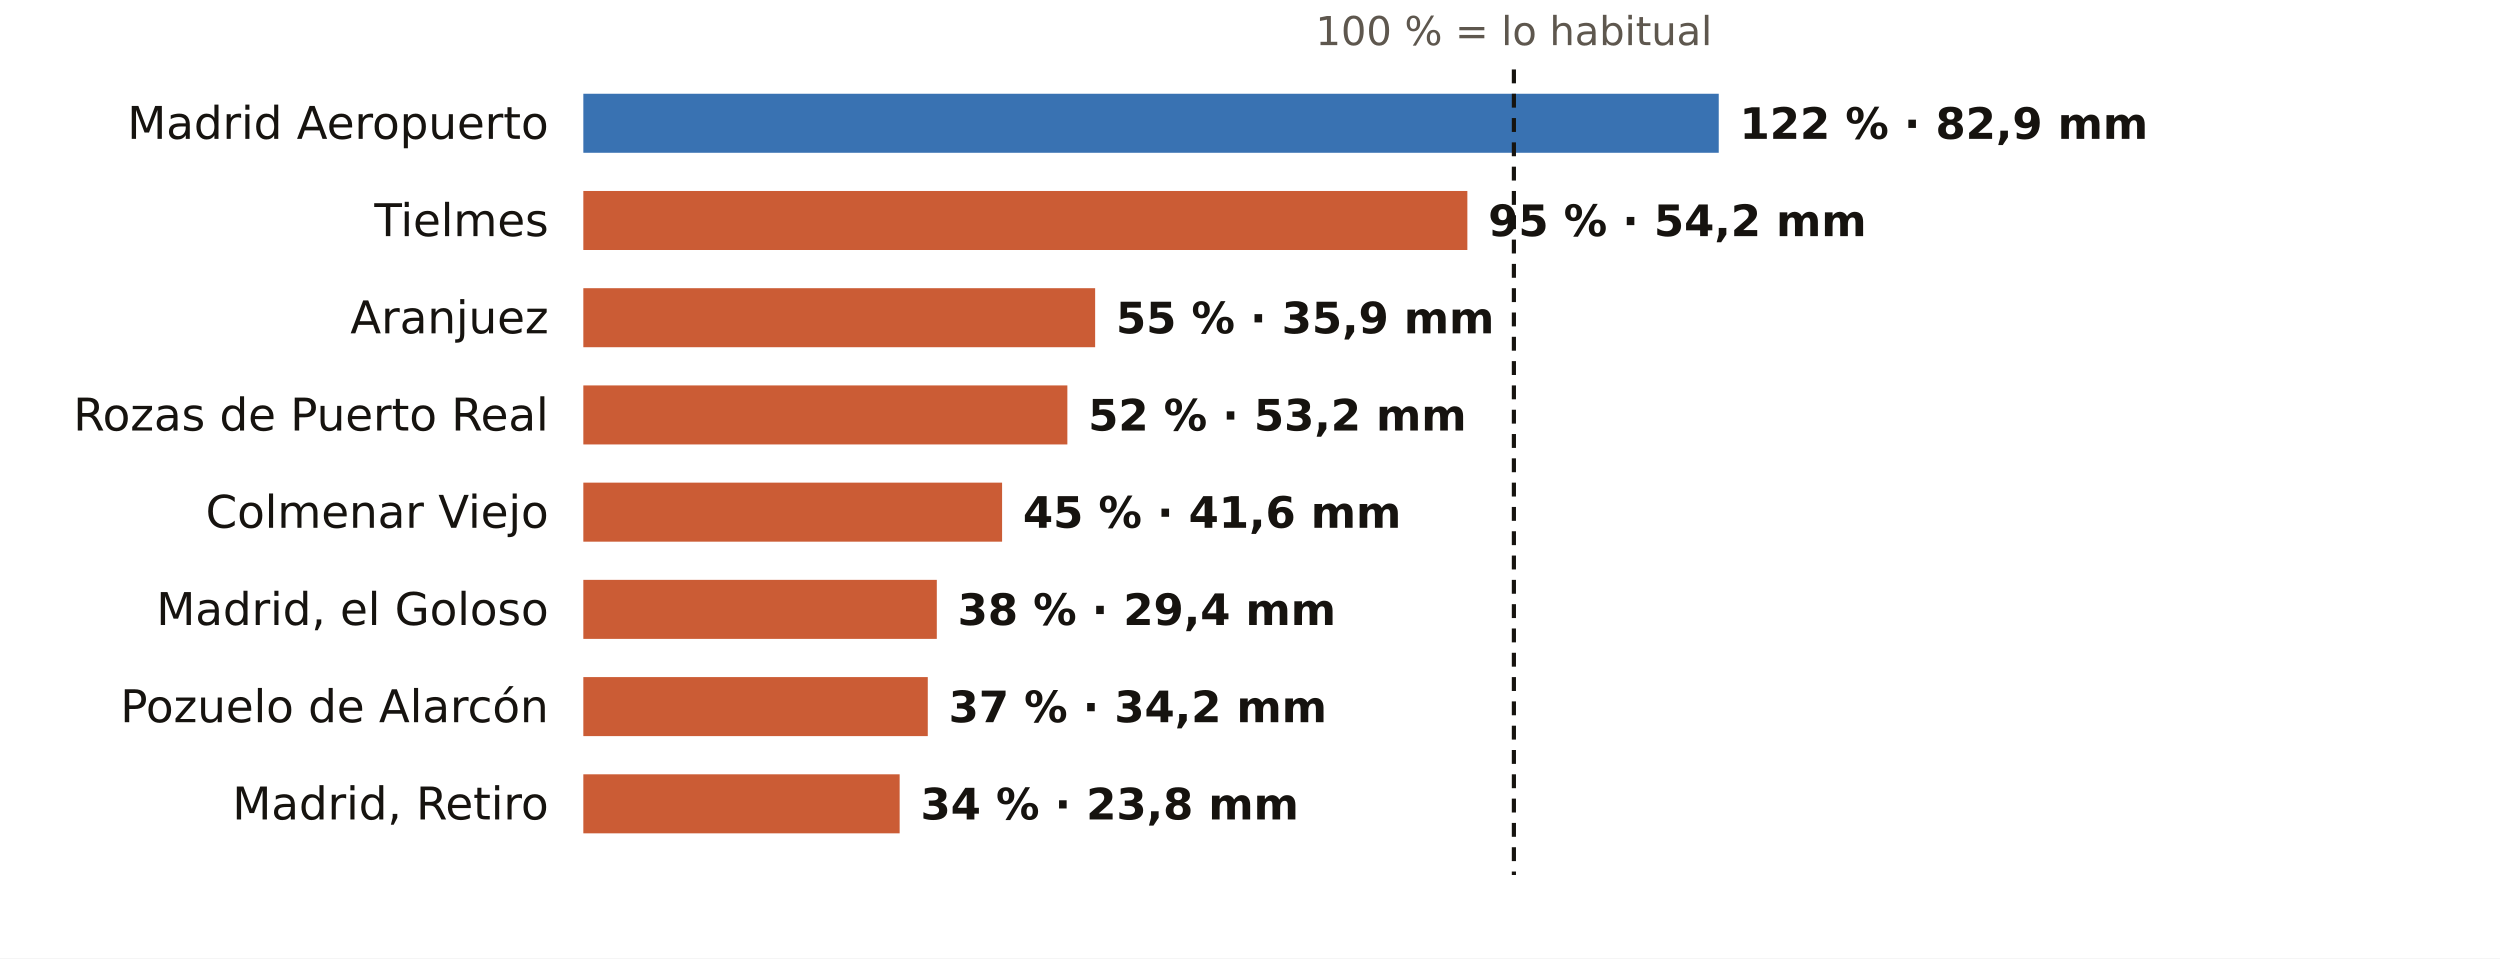
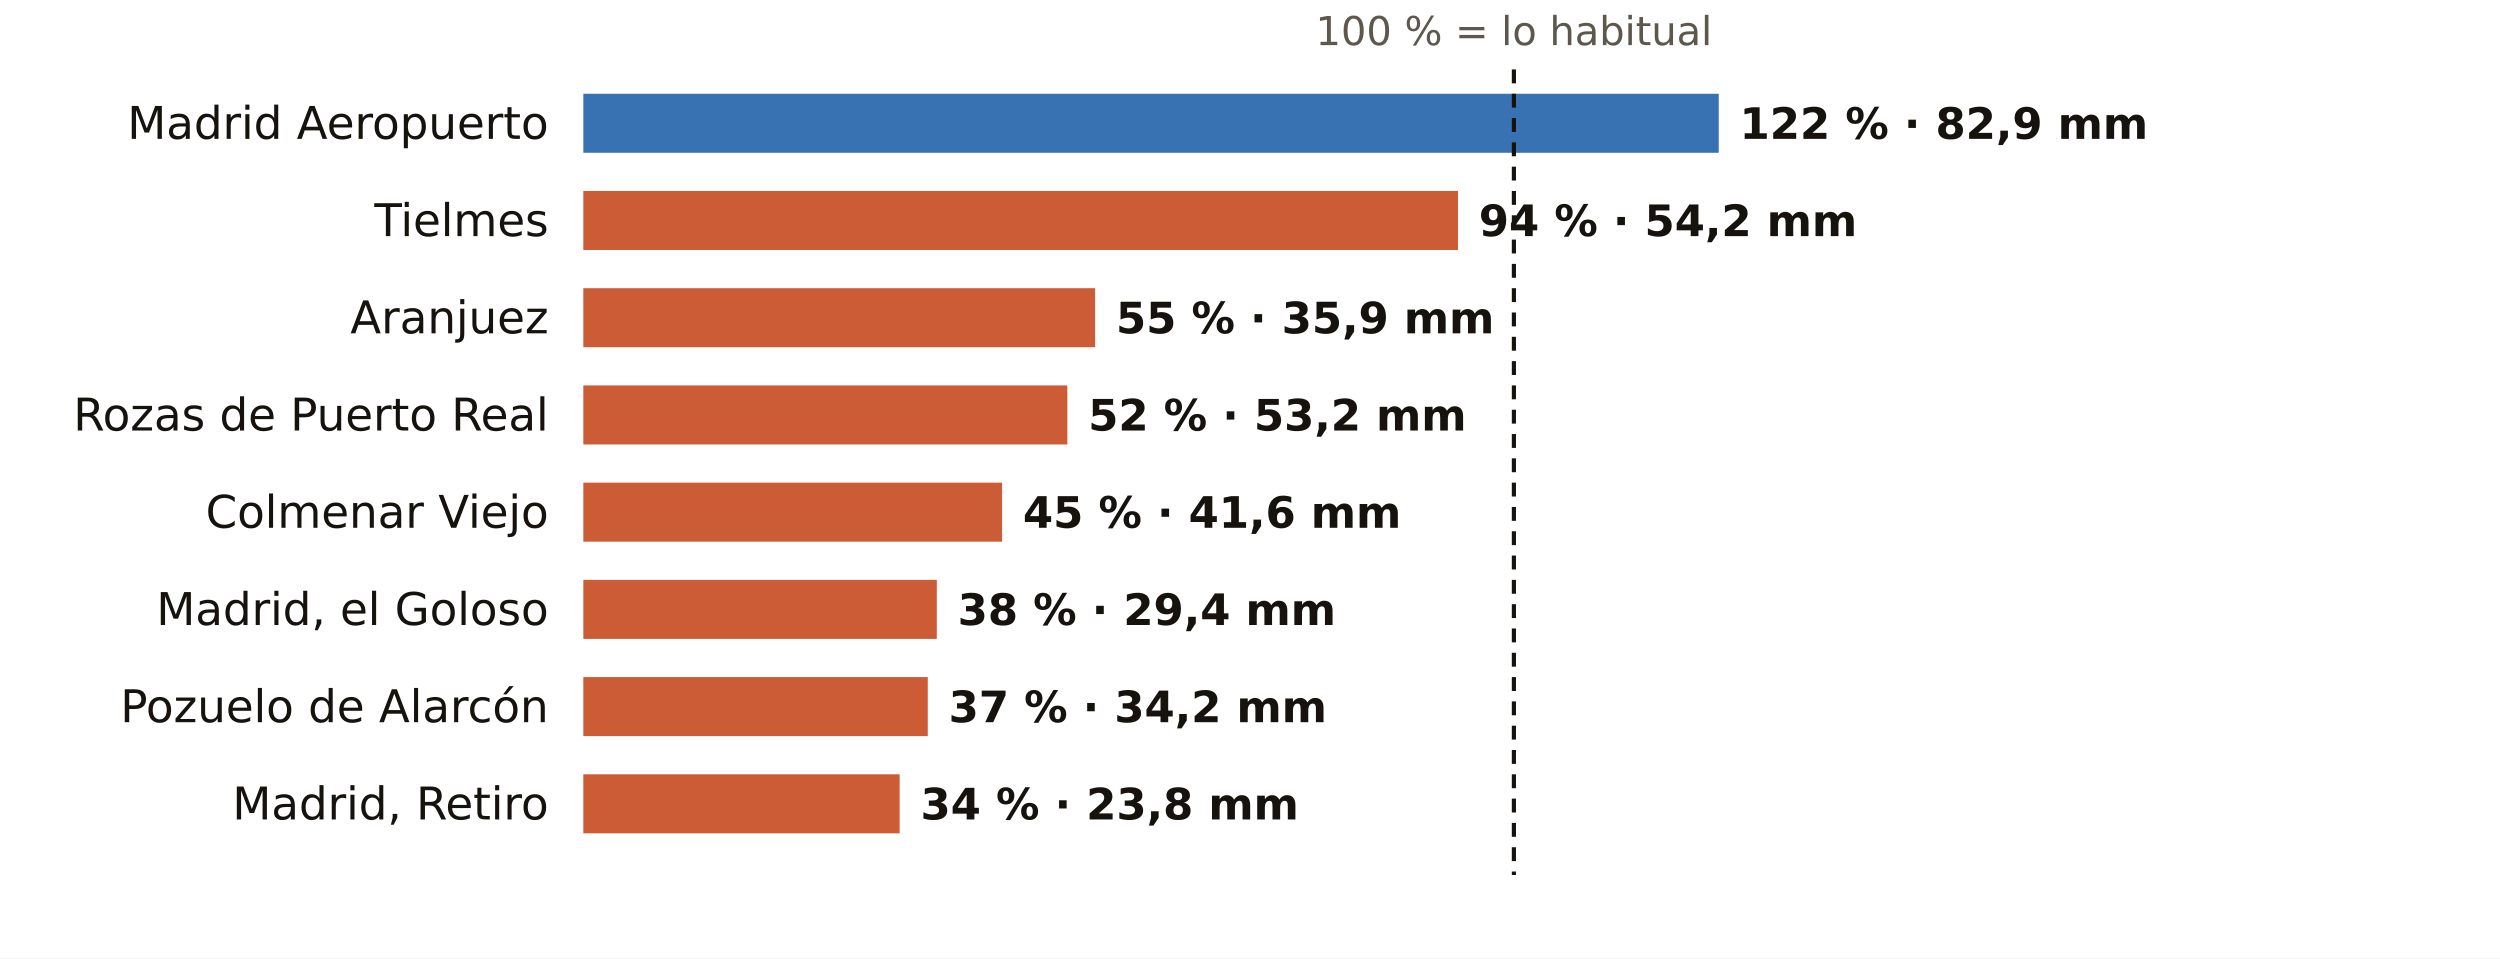
<svg xmlns="http://www.w3.org/2000/svg" viewBox="0 0 720 276" width="720" height="276" role="img" aria-label="El otoño en los pluviómetros de AEMET de Madrid: % de lo habitual">
  <rect width="720" height="276" fill="#FFFFFF" />
  <text x="436.0" y="13.0" font-size="11.5" fill="#5E574E" text-anchor="middle" font-weight="400" font-family="Public Sans, DejaVu Sans, Arial, sans-serif">100 % = lo habitual</text>
  <text x="158.0" y="40.0" font-size="13" fill="#16130F" text-anchor="end" font-weight="500" font-family="Public Sans, DejaVu Sans, Arial, sans-serif">Madrid Aeropuerto</text>
  <rect x="168" y="27" width="327.0" height="17" fill="#1F5FA8" opacity="0.88" />
  <text x="501.0" y="40.0" font-size="12.5" fill="#16130F" text-anchor="start" font-weight="600" font-family="Public Sans, DejaVu Sans, Arial, sans-serif">122 % · 82,9 mm</text>
  <text x="158.0" y="68.0" font-size="13" fill="#16130F" text-anchor="end" font-weight="500" font-family="Public Sans, DejaVu Sans, Arial, sans-serif">Tielmes</text>
-   <rect x="168" y="55" width="254.6" height="17" fill="#C4461A" opacity="0.88" />
-   <text x="428.6" y="68.0" font-size="12.5" fill="#16130F" text-anchor="start" font-weight="600" font-family="Public Sans, DejaVu Sans, Arial, sans-serif">95 % · 54,2 mm</text>
+   <rect x="168" y="55" width="251.9" height="17" fill="#C4461A" opacity="0.88" />
+   <text x="425.9" y="68.0" font-size="12.5" fill="#16130F" text-anchor="start" font-weight="600" font-family="Public Sans, DejaVu Sans, Arial, sans-serif">94 % · 54,2 mm</text>
  <text x="158.0" y="96.0" font-size="13" fill="#16130F" text-anchor="end" font-weight="500" font-family="Public Sans, DejaVu Sans, Arial, sans-serif">Aranjuez</text>
  <rect x="168" y="83" width="147.4" height="17" fill="#C4461A" opacity="0.88" />
  <text x="321.4" y="96.0" font-size="12.5" fill="#16130F" text-anchor="start" font-weight="600" font-family="Public Sans, DejaVu Sans, Arial, sans-serif">55 % · 35,9 mm</text>
  <text x="158.0" y="124.0" font-size="13" fill="#16130F" text-anchor="end" font-weight="500" font-family="Public Sans, DejaVu Sans, Arial, sans-serif">Rozas de Puerto Real</text>
  <rect x="168" y="111" width="139.4" height="17" fill="#C4461A" opacity="0.88" />
  <text x="313.4" y="124.0" font-size="12.5" fill="#16130F" text-anchor="start" font-weight="600" font-family="Public Sans, DejaVu Sans, Arial, sans-serif">52 % · 53,2 mm</text>
  <text x="158.0" y="152.0" font-size="13" fill="#16130F" text-anchor="end" font-weight="500" font-family="Public Sans, DejaVu Sans, Arial, sans-serif">Colmenar Viejo</text>
  <rect x="168" y="139" width="120.6" height="17" fill="#C4461A" opacity="0.88" />
  <text x="294.6" y="152.0" font-size="12.5" fill="#16130F" text-anchor="start" font-weight="600" font-family="Public Sans, DejaVu Sans, Arial, sans-serif">45 % · 41,6 mm</text>
  <text x="158.0" y="180.0" font-size="13" fill="#16130F" text-anchor="end" font-weight="500" font-family="Public Sans, DejaVu Sans, Arial, sans-serif">Madrid, el Goloso</text>
  <rect x="168" y="167" width="101.8" height="17" fill="#C4461A" opacity="0.88" />
  <text x="275.8" y="180.0" font-size="12.5" fill="#16130F" text-anchor="start" font-weight="600" font-family="Public Sans, DejaVu Sans, Arial, sans-serif">38 % · 29,4 mm</text>
  <text x="158.0" y="208.0" font-size="13" fill="#16130F" text-anchor="end" font-weight="500" font-family="Public Sans, DejaVu Sans, Arial, sans-serif">Pozuelo de Alarcón</text>
  <rect x="168" y="195" width="99.2" height="17" fill="#C4461A" opacity="0.88" />
  <text x="273.2" y="208.0" font-size="12.5" fill="#16130F" text-anchor="start" font-weight="600" font-family="Public Sans, DejaVu Sans, Arial, sans-serif">37 % · 34,2 mm</text>
  <text x="158.0" y="236.0" font-size="13" fill="#16130F" text-anchor="end" font-weight="500" font-family="Public Sans, DejaVu Sans, Arial, sans-serif">Madrid, Retiro</text>
  <rect x="168" y="223" width="91.1" height="17" fill="#C4461A" opacity="0.88" />
  <text x="265.1" y="236.0" font-size="12.5" fill="#16130F" text-anchor="start" font-weight="600" font-family="Public Sans, DejaVu Sans, Arial, sans-serif">34 % · 23,8 mm</text>
  <line x1="436.0" x2="436.0" y1="20" y2="252" stroke="#16130F" stroke-width="1.2" stroke-dasharray="4 3" />
</svg>
